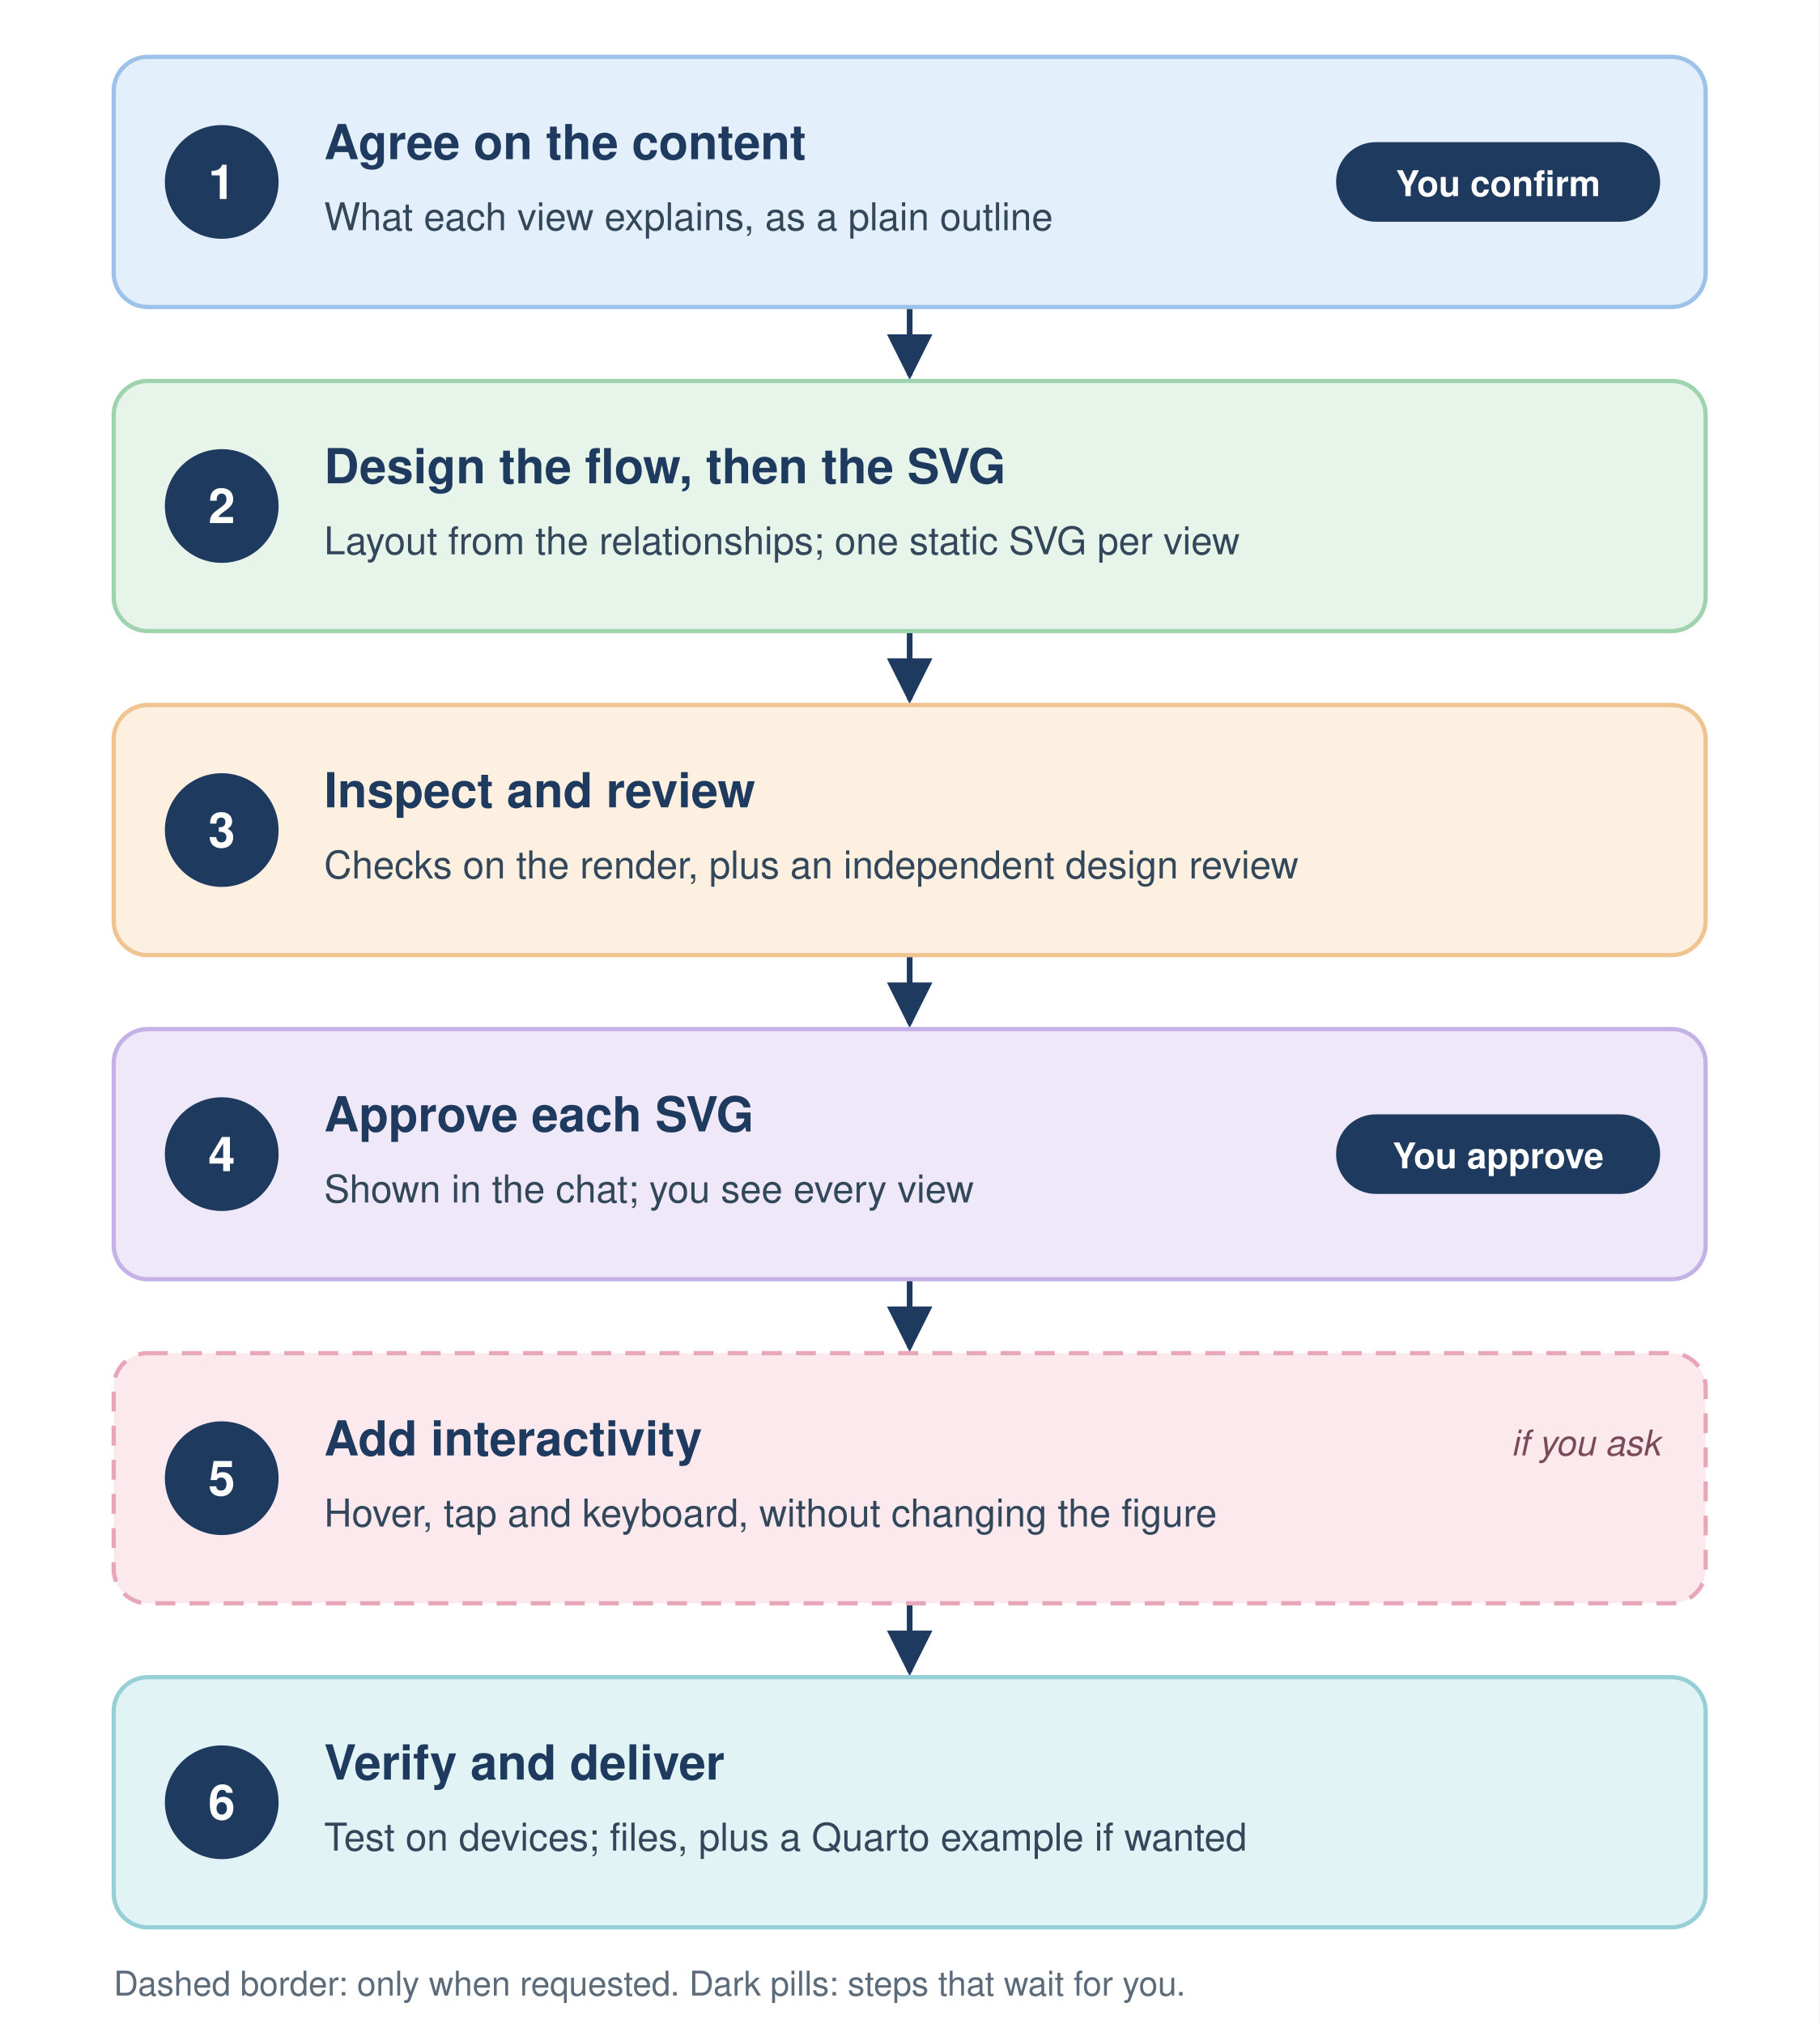
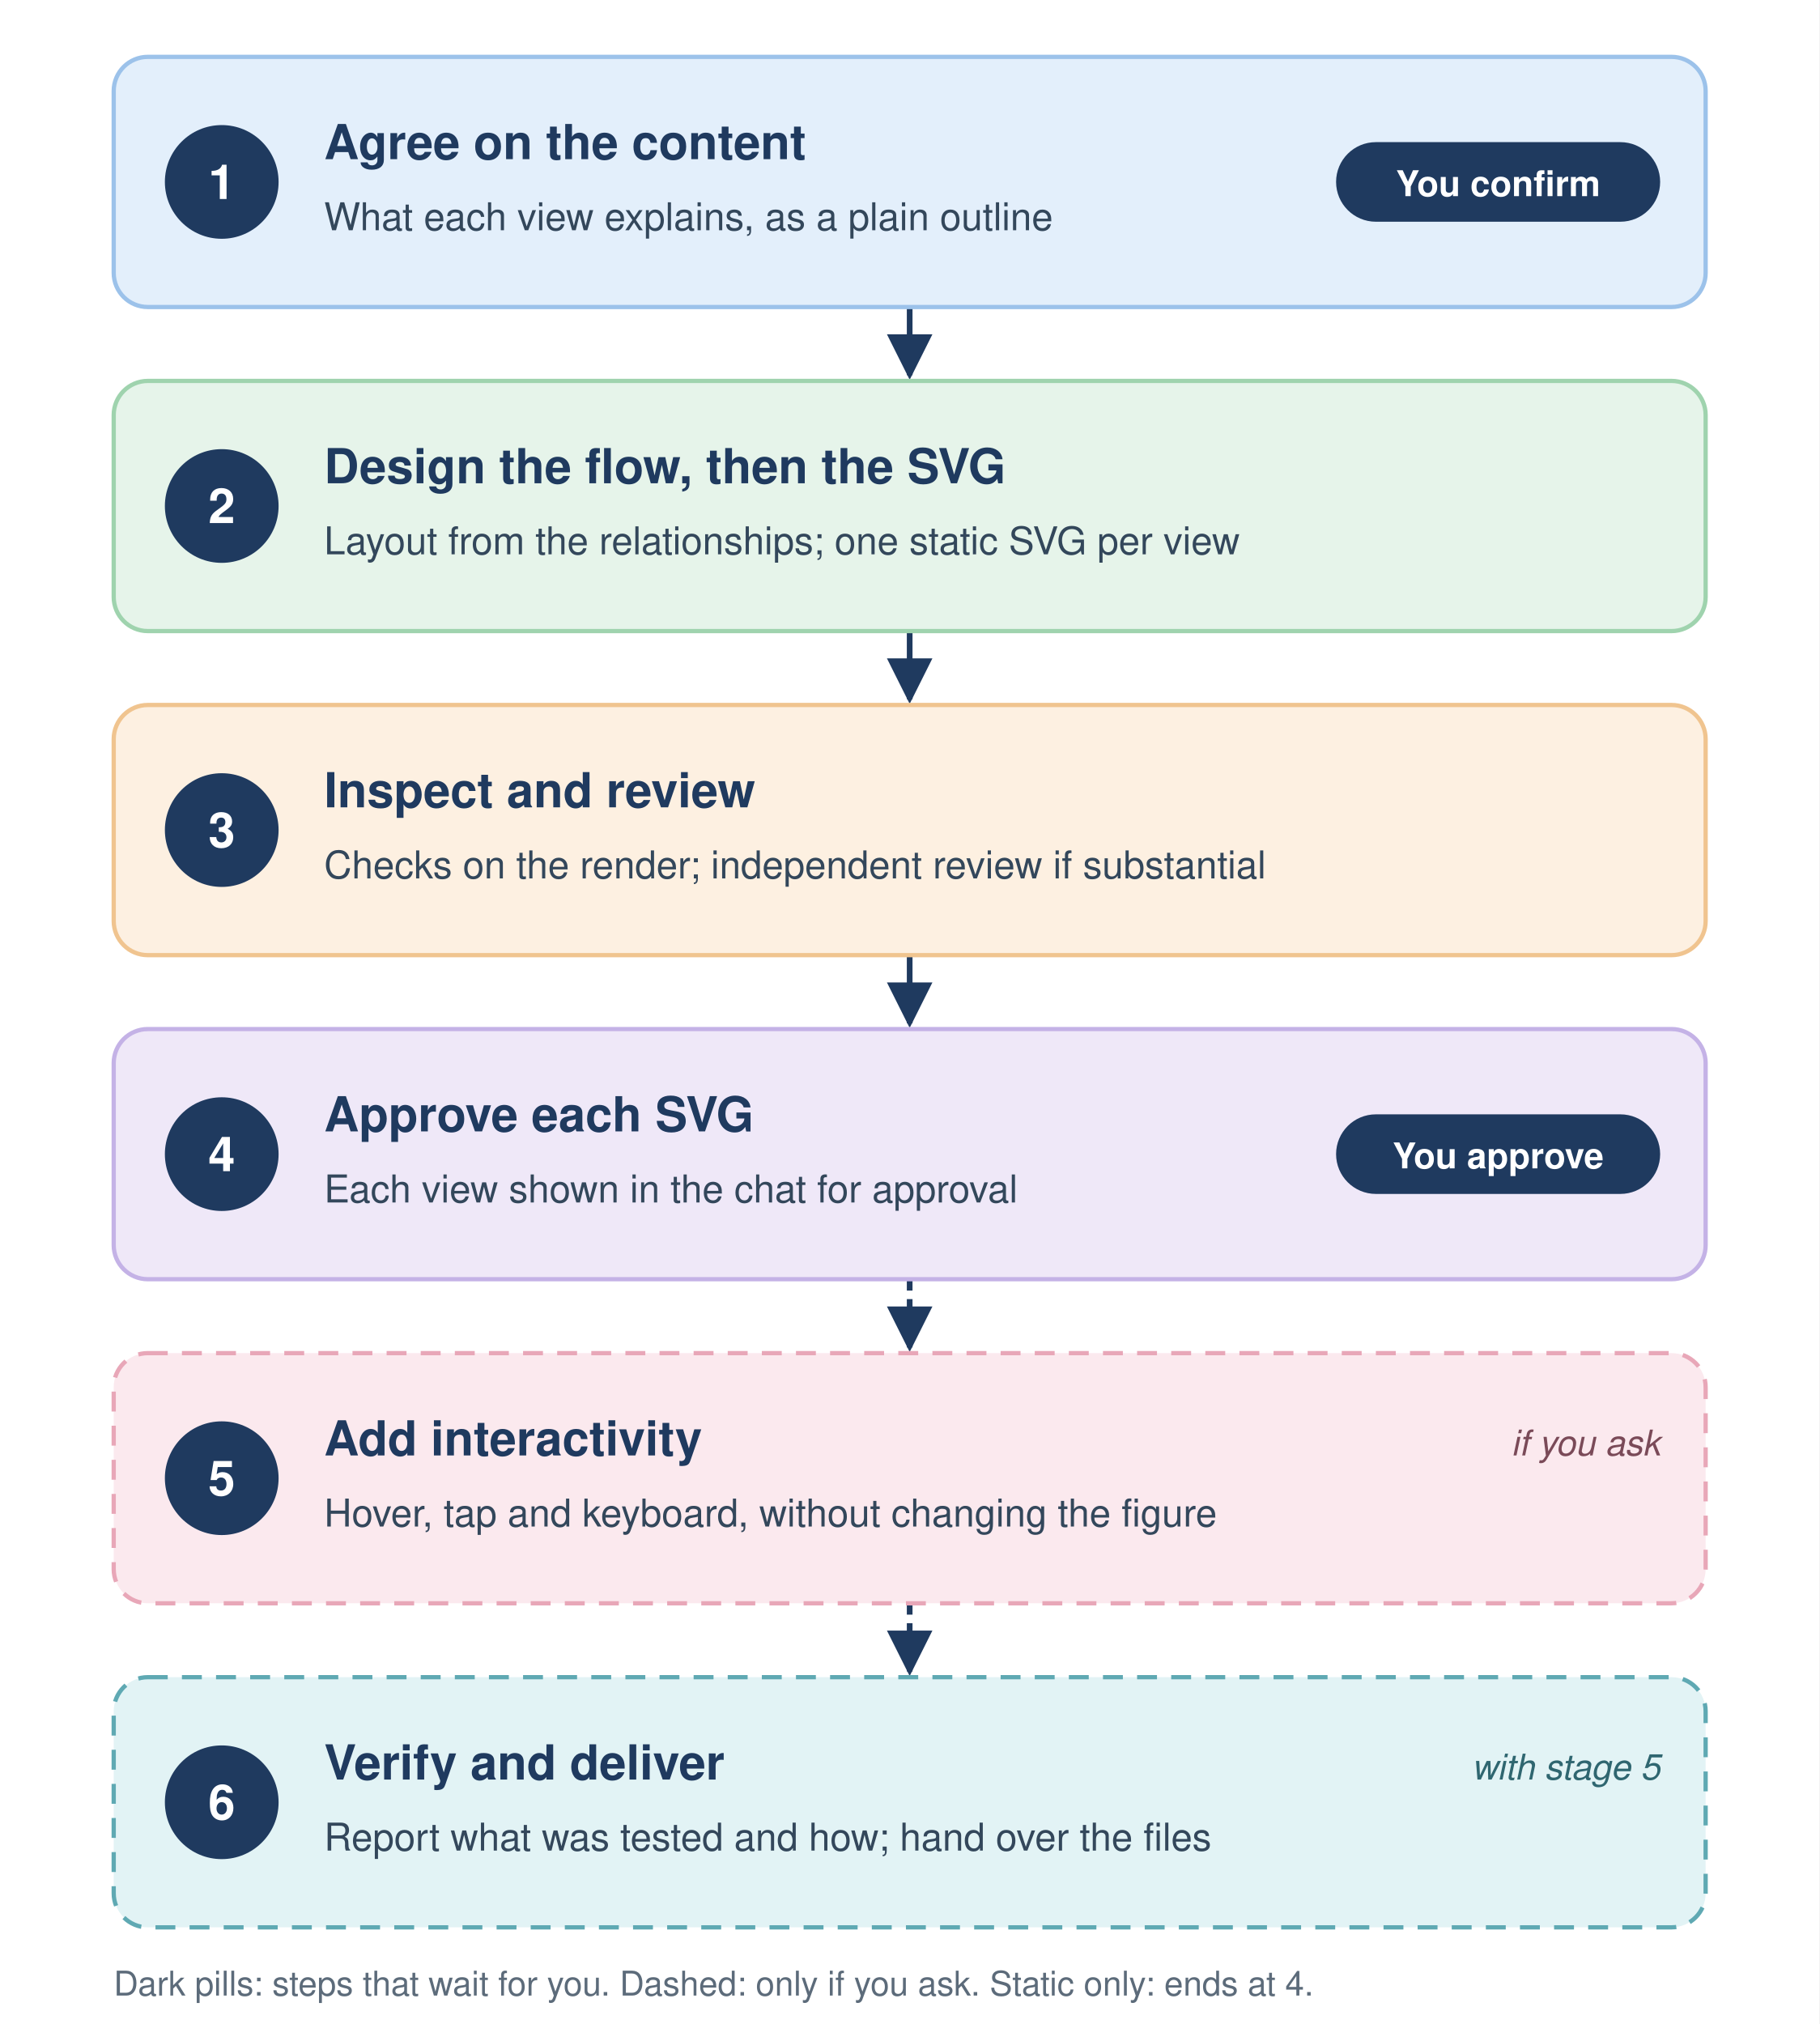
<svg xmlns="http://www.w3.org/2000/svg" viewBox="0 0 640 712" width="640" height="712" role="img" aria-labelledby="wf-title wf-desc" font-family="Helvetica, Arial, sans-serif">
  <defs>
    <marker id="wf-arrow" viewBox="0 0 10 10" refX="9" refY="5" markerWidth="8" markerHeight="8" orient="auto-start-reverse">
      <path d="M0,0 L10,5 L0,10 z" fill="#1f3a5f" />
    </marker>
  </defs>
  <rect width="640" height="712" fill="#ffffff" />
  <g stroke="#1f3a5f" stroke-width="2" fill="none" marker-end="url(#wf-arrow)">
    <line x1="320" y1="108" x2="320" y2="132" />
    <line x1="320" y1="222" x2="320" y2="246" />
    <line x1="320" y1="336" x2="320" y2="360" />
+   </g>
+   <g stroke="#1f3a5f" stroke-width="2" fill="none" stroke-dasharray="4 3" marker-end="url(#wf-arrow)">
    <line x1="320" y1="450" x2="320" y2="474" />
    <line x1="320" y1="564" x2="320" y2="588" />
  </g>
  <rect x="40" y="20" width="560" height="88" rx="12" fill="#e3effb" stroke="#9cc2ea" stroke-width="1.5" />
  <circle cx="78" cy="64" r="20" fill="#1f3a5f" />
  <text x="78" y="70" text-anchor="middle" font-size="17" font-weight="700" fill="#ffffff">1</text>
  <text x="114" y="56" font-size="17" font-weight="700" fill="#1f3a5f">Agree on the content</text>
  <text x="114" y="81" font-size="13.5" fill="#33475b">What each view explains, as a plain outline</text>
  <rect x="470" y="50" width="114" height="28" rx="14" fill="#1f3a5f" />
  <text x="527" y="69" text-anchor="middle" font-size="12.5" font-weight="700" fill="#ffffff">You confirm</text>
  <rect x="40" y="134" width="560" height="88" rx="12" fill="#e6f4ea" stroke="#9fd3ae" stroke-width="1.5" />
  <circle cx="78" cy="178" r="20" fill="#1f3a5f" />
  <text x="78" y="184" text-anchor="middle" font-size="17" font-weight="700" fill="#ffffff">2</text>
  <text x="114" y="170" font-size="17" font-weight="700" fill="#1f3a5f">Design the flow, then the SVG</text>
  <text x="114" y="195" font-size="13.5" fill="#33475b">Layout from the relationships; one static SVG per view</text>
  <rect x="40" y="248" width="560" height="88" rx="12" fill="#fdf0e1" stroke="#f0c48f" stroke-width="1.5" />
  <circle cx="78" cy="292" r="20" fill="#1f3a5f" />
  <text x="78" y="298" text-anchor="middle" font-size="17" font-weight="700" fill="#ffffff">3</text>
  <text x="114" y="284" font-size="17" font-weight="700" fill="#1f3a5f">Inspect and review</text>
-   <text x="114" y="309" font-size="13.5" fill="#33475b">Checks on the render, plus an independent design review</text>
+   <text x="114" y="309" font-size="13.5" fill="#33475b">Checks on the render; independent review if substantial</text>
  <rect x="40" y="362" width="560" height="88" rx="12" fill="#efe8f8" stroke="#c4b2e6" stroke-width="1.5" />
  <circle cx="78" cy="406" r="20" fill="#1f3a5f" />
  <text x="78" y="412" text-anchor="middle" font-size="17" font-weight="700" fill="#ffffff">4</text>
  <text x="114" y="398" font-size="17" font-weight="700" fill="#1f3a5f">Approve each SVG</text>
-   <text x="114" y="423" font-size="13.5" fill="#33475b">Shown in the chat; you see every view</text>
+   <text x="114" y="423" font-size="13.5" fill="#33475b">Each view shown in the chat for approval</text>
  <rect x="470" y="392" width="114" height="28" rx="14" fill="#1f3a5f" />
  <text x="527" y="411" text-anchor="middle" font-size="12.5" font-weight="700" fill="#ffffff">You approve</text>
  <rect x="40" y="476" width="560" height="88" rx="12" fill="#fbe9ee" stroke="#e8a7b8" stroke-width="1.5" stroke-dasharray="7 5" />
  <circle cx="78" cy="520" r="20" fill="#1f3a5f" />
  <text x="78" y="526" text-anchor="middle" font-size="17" font-weight="700" fill="#ffffff">5</text>
  <text x="114" y="512" font-size="17" font-weight="700" fill="#1f3a5f">Add interactivity</text>
  <text x="114" y="537" font-size="13.5" fill="#33475b">Hover, tap and keyboard, without changing the figure</text>
  <text x="584" y="512" text-anchor="end" font-size="12.5" font-style="italic" fill="#7a4a58">if you ask</text>
-   <rect x="40" y="590" width="560" height="88" rx="12" fill="#e2f3f5" stroke="#97cfd6" stroke-width="1.5" />
+   <rect x="40" y="590" width="560" height="88" rx="12" fill="#e2f3f5" stroke="#5fa9b3" stroke-width="1.5" stroke-dasharray="7 5" />
  <circle cx="78" cy="634" r="20" fill="#1f3a5f" />
  <text x="78" y="640" text-anchor="middle" font-size="17" font-weight="700" fill="#ffffff">6</text>
  <text x="114" y="626" font-size="17" font-weight="700" fill="#1f3a5f">Verify and deliver</text>
-   <text x="114" y="651" font-size="13.5" fill="#33475b">Test on devices; files, plus a Quarto example if wanted</text>
-   <text x="40" y="702" font-size="12" fill="#5c6b7a">Dashed border: only when requested. Dark pills: steps that wait for you.</text>
+   <text x="584" y="626" text-anchor="end" font-size="12.5" font-style="italic" fill="#2f6670">with stage 5</text>
+   <text x="114" y="651" font-size="13.5" fill="#33475b">Report what was tested and how; hand over the files</text>
+   <text x="40" y="702" font-size="12" fill="#5c6b7a">Dark pills: steps that wait for you. Dashed: only if you ask. Static only: ends at 4.</text>
</svg>
